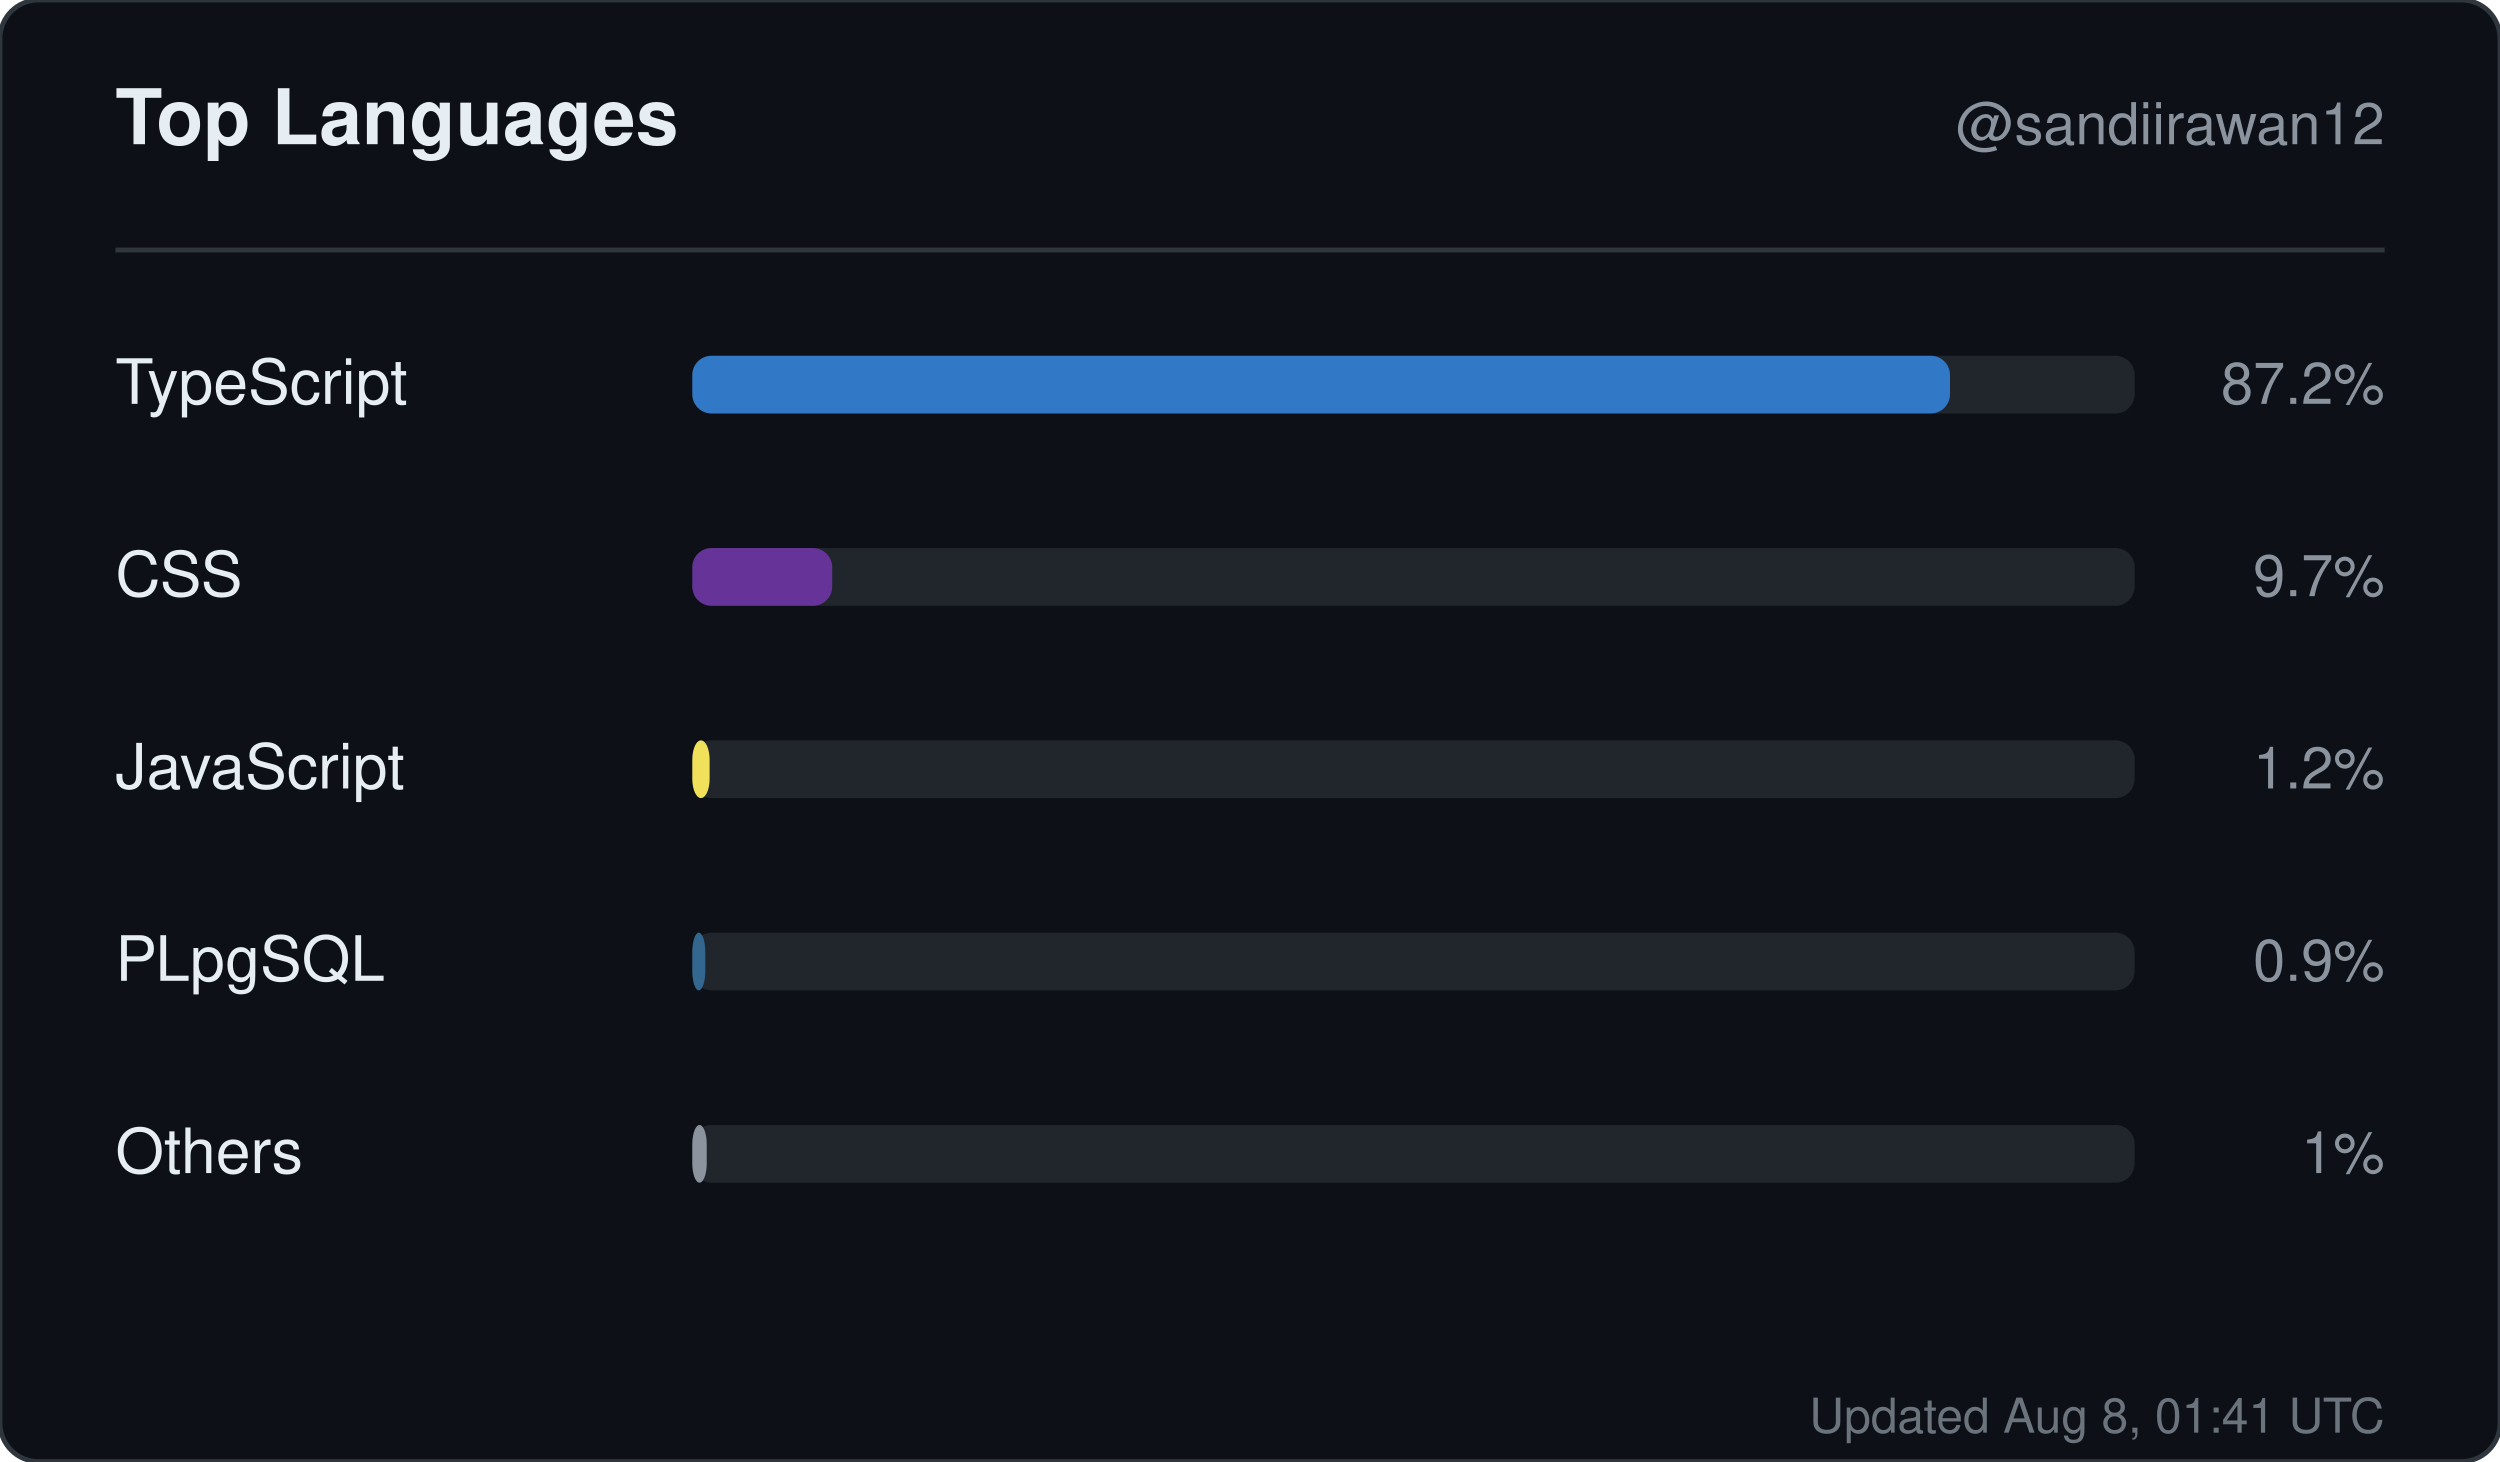
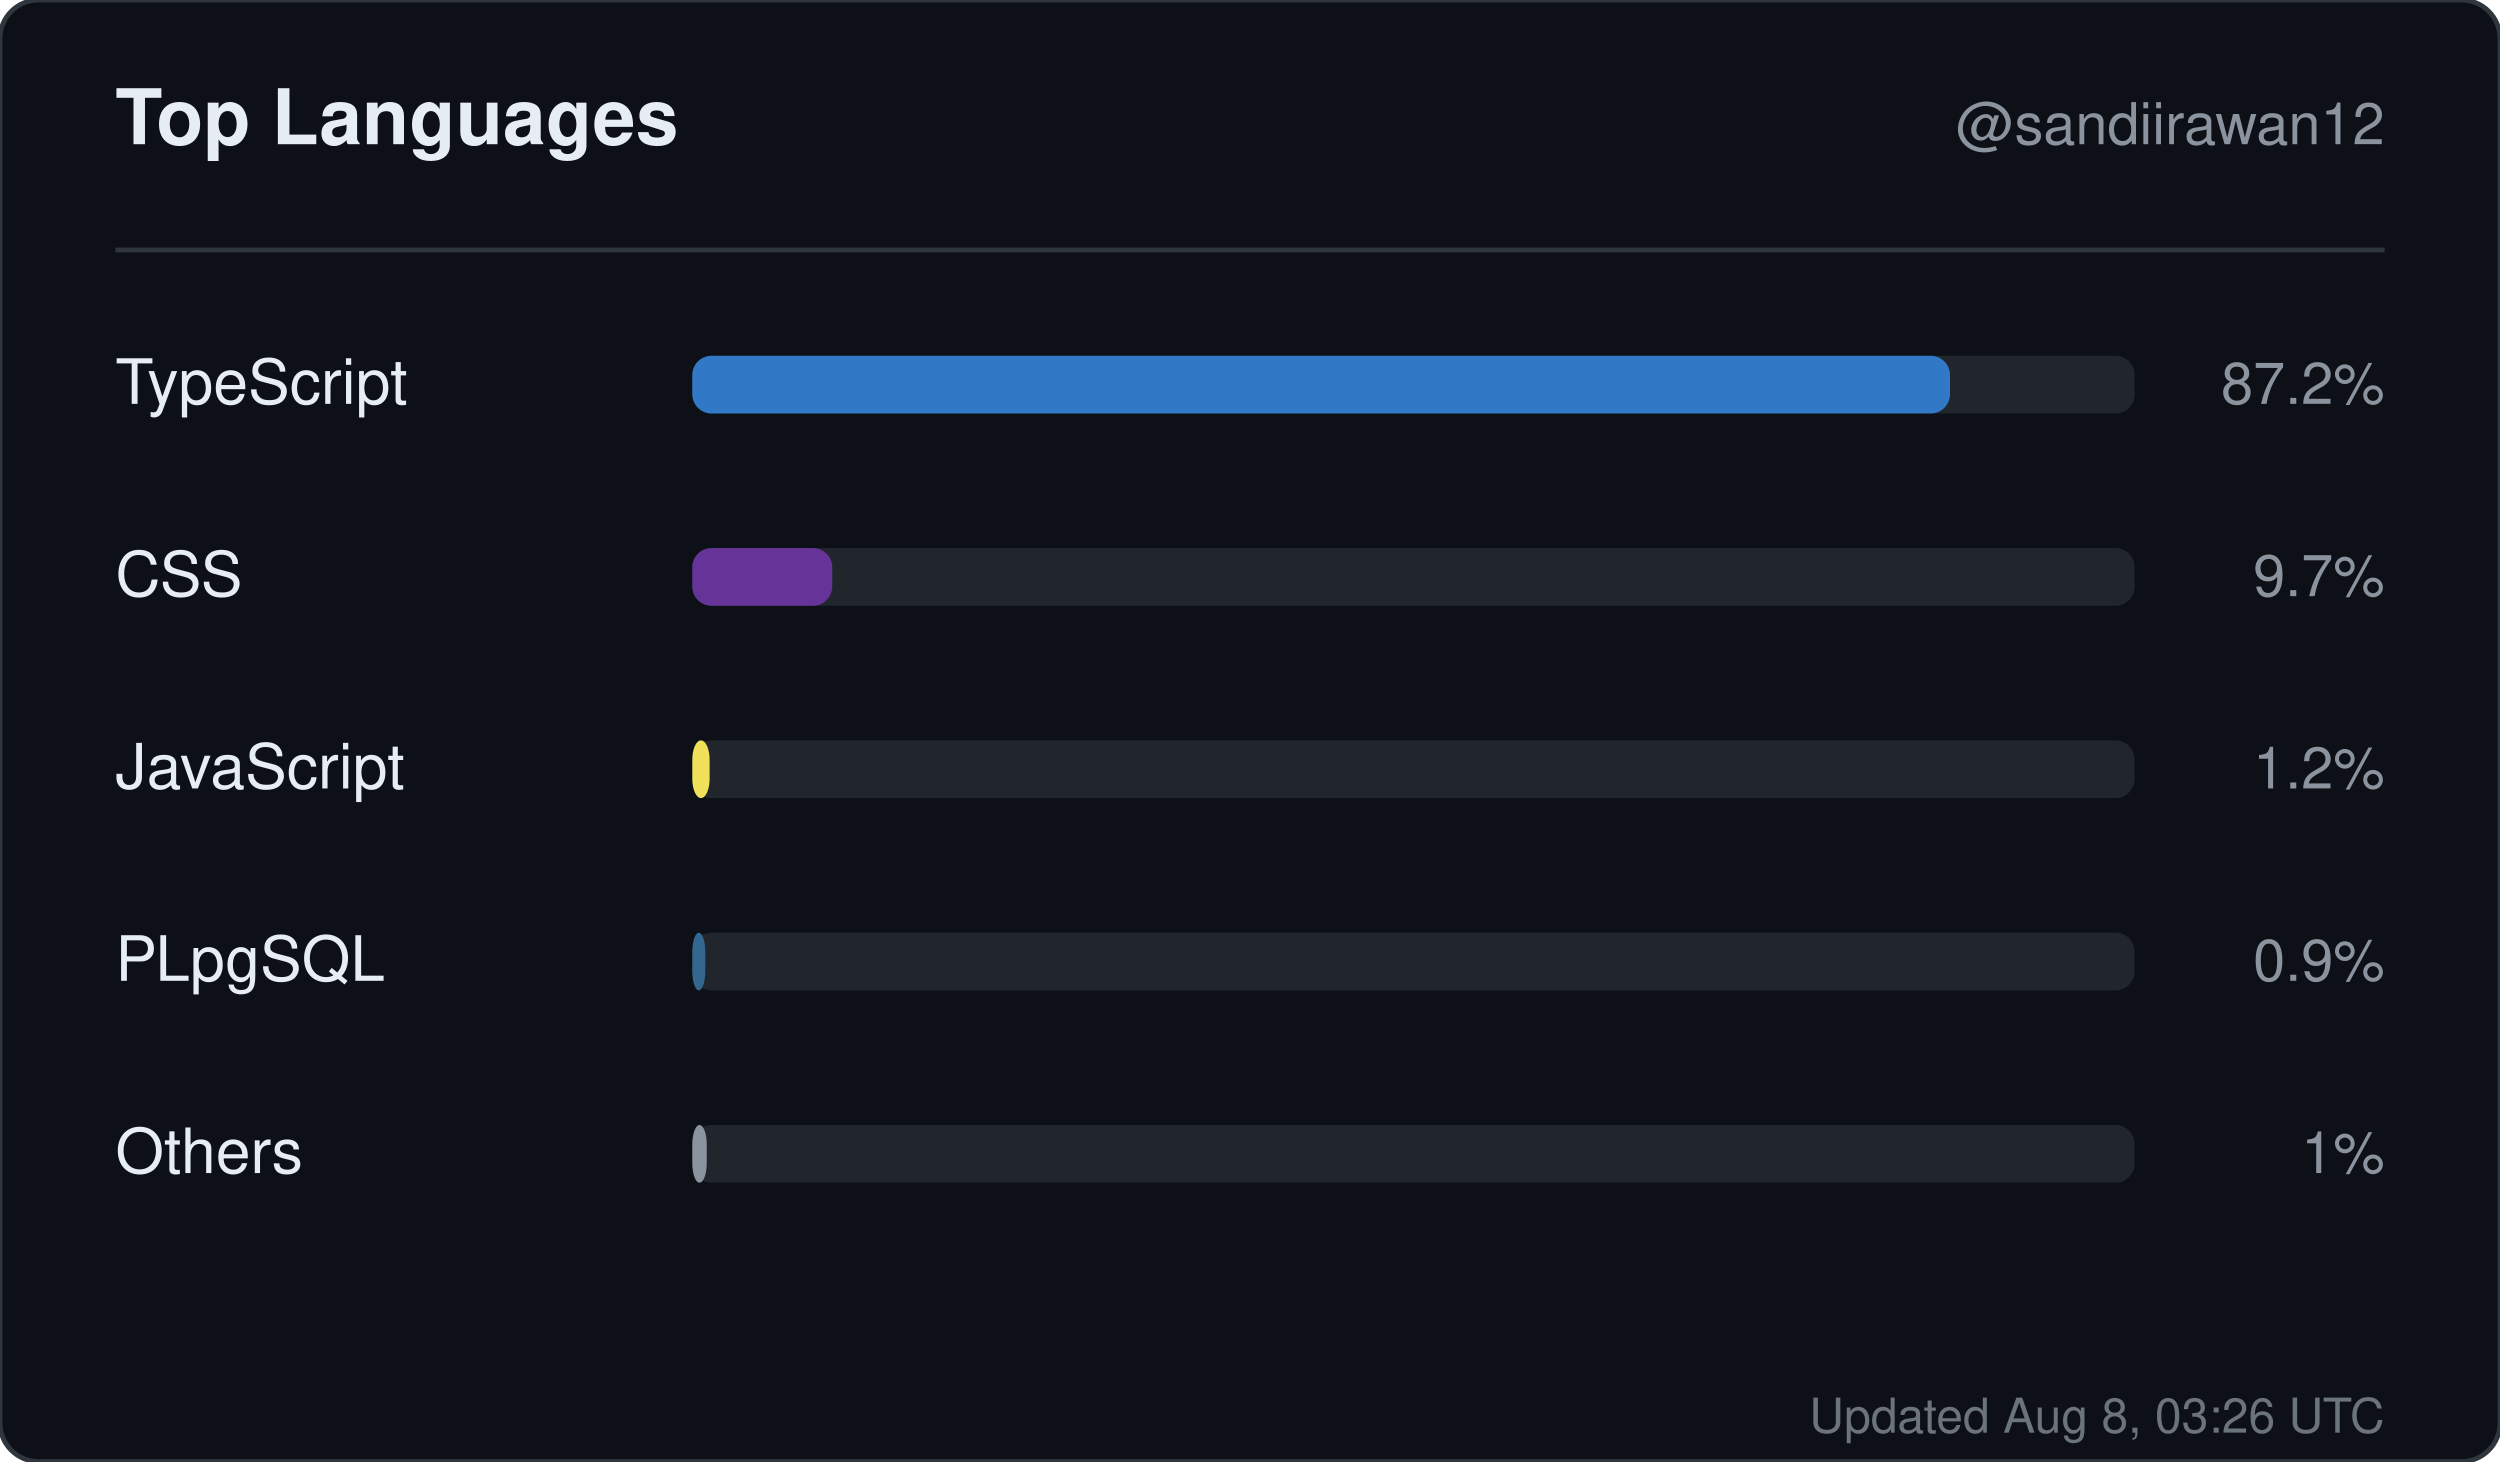
<svg xmlns="http://www.w3.org/2000/svg" width="520" height="304" viewBox="0 0 520 304" role="img" aria-label="Top languages for sandiirawan12">
  <rect width="520" height="304" rx="8" fill="#0d1117" stroke="#30363d" />
  <g font-family="-apple-system, BlinkMacSystemFont, Segoe UI, Helvetica, Arial, sans-serif">
    <text x="24" y="30" fill="#e6edf3" font-size="16" font-weight="700">Top Languages</text>
    <text x="496" y="30" fill="#8b949e" font-size="12" text-anchor="end">@sandiirawan12</text>
    <line x1="24" y1="52" x2="496" y2="52" stroke="#30363d" />
    <text x="24" y="84" fill="#e6edf3" font-size="13">TypeScript</text>
    <rect x="144" y="74" width="300" height="12" rx="4" fill="#21262d" />
    <rect x="144" y="74" width="261.6" height="12" rx="4" fill="#3178c6" />
    <text x="496" y="84" fill="#8b949e" font-size="12" text-anchor="end">87.2%</text>
    <text x="24" y="124" fill="#e6edf3" font-size="13">CSS</text>
    <rect x="144" y="114" width="300" height="12" rx="4" fill="#21262d" />
    <rect x="144" y="114" width="29.1" height="12" rx="4" fill="#663399" />
    <text x="496" y="124" fill="#8b949e" font-size="12" text-anchor="end">9.7%</text>
    <text x="24" y="164" fill="#e6edf3" font-size="13">JavaScript</text>
    <rect x="144" y="154" width="300" height="12" rx="4" fill="#21262d" />
    <rect x="144" y="154" width="3.6" height="12" rx="4" fill="#f1e05a" />
    <text x="496" y="164" fill="#8b949e" font-size="12" text-anchor="end">1.2%</text>
    <text x="24" y="204" fill="#e6edf3" font-size="13">PLpgSQL</text>
    <rect x="144" y="194" width="300" height="12" rx="4" fill="#21262d" />
    <rect x="144" y="194" width="2.7" height="12" rx="4" fill="#336790" />
    <text x="496" y="204" fill="#8b949e" font-size="12" text-anchor="end">0.9%</text>
    <text x="24" y="244" fill="#e6edf3" font-size="13">Others</text>
    <rect x="144" y="234" width="300" height="12" rx="4" fill="#21262d" />
    <rect x="144" y="234" width="3" height="12" rx="4" fill="#8b949e" />
    <text x="496" y="244" fill="#8b949e" font-size="12" text-anchor="end">1%</text>
-     <text x="496" y="298" fill="#8b949e" font-size="10" text-anchor="end" opacity="0.75">Updated Aug 8, 01:41 UTC</text>
+     <text x="496" y="298" fill="#8b949e" font-size="10" text-anchor="end" opacity="0.75">Updated Aug 8, 03:26 UTC</text>
  </g>
</svg>
